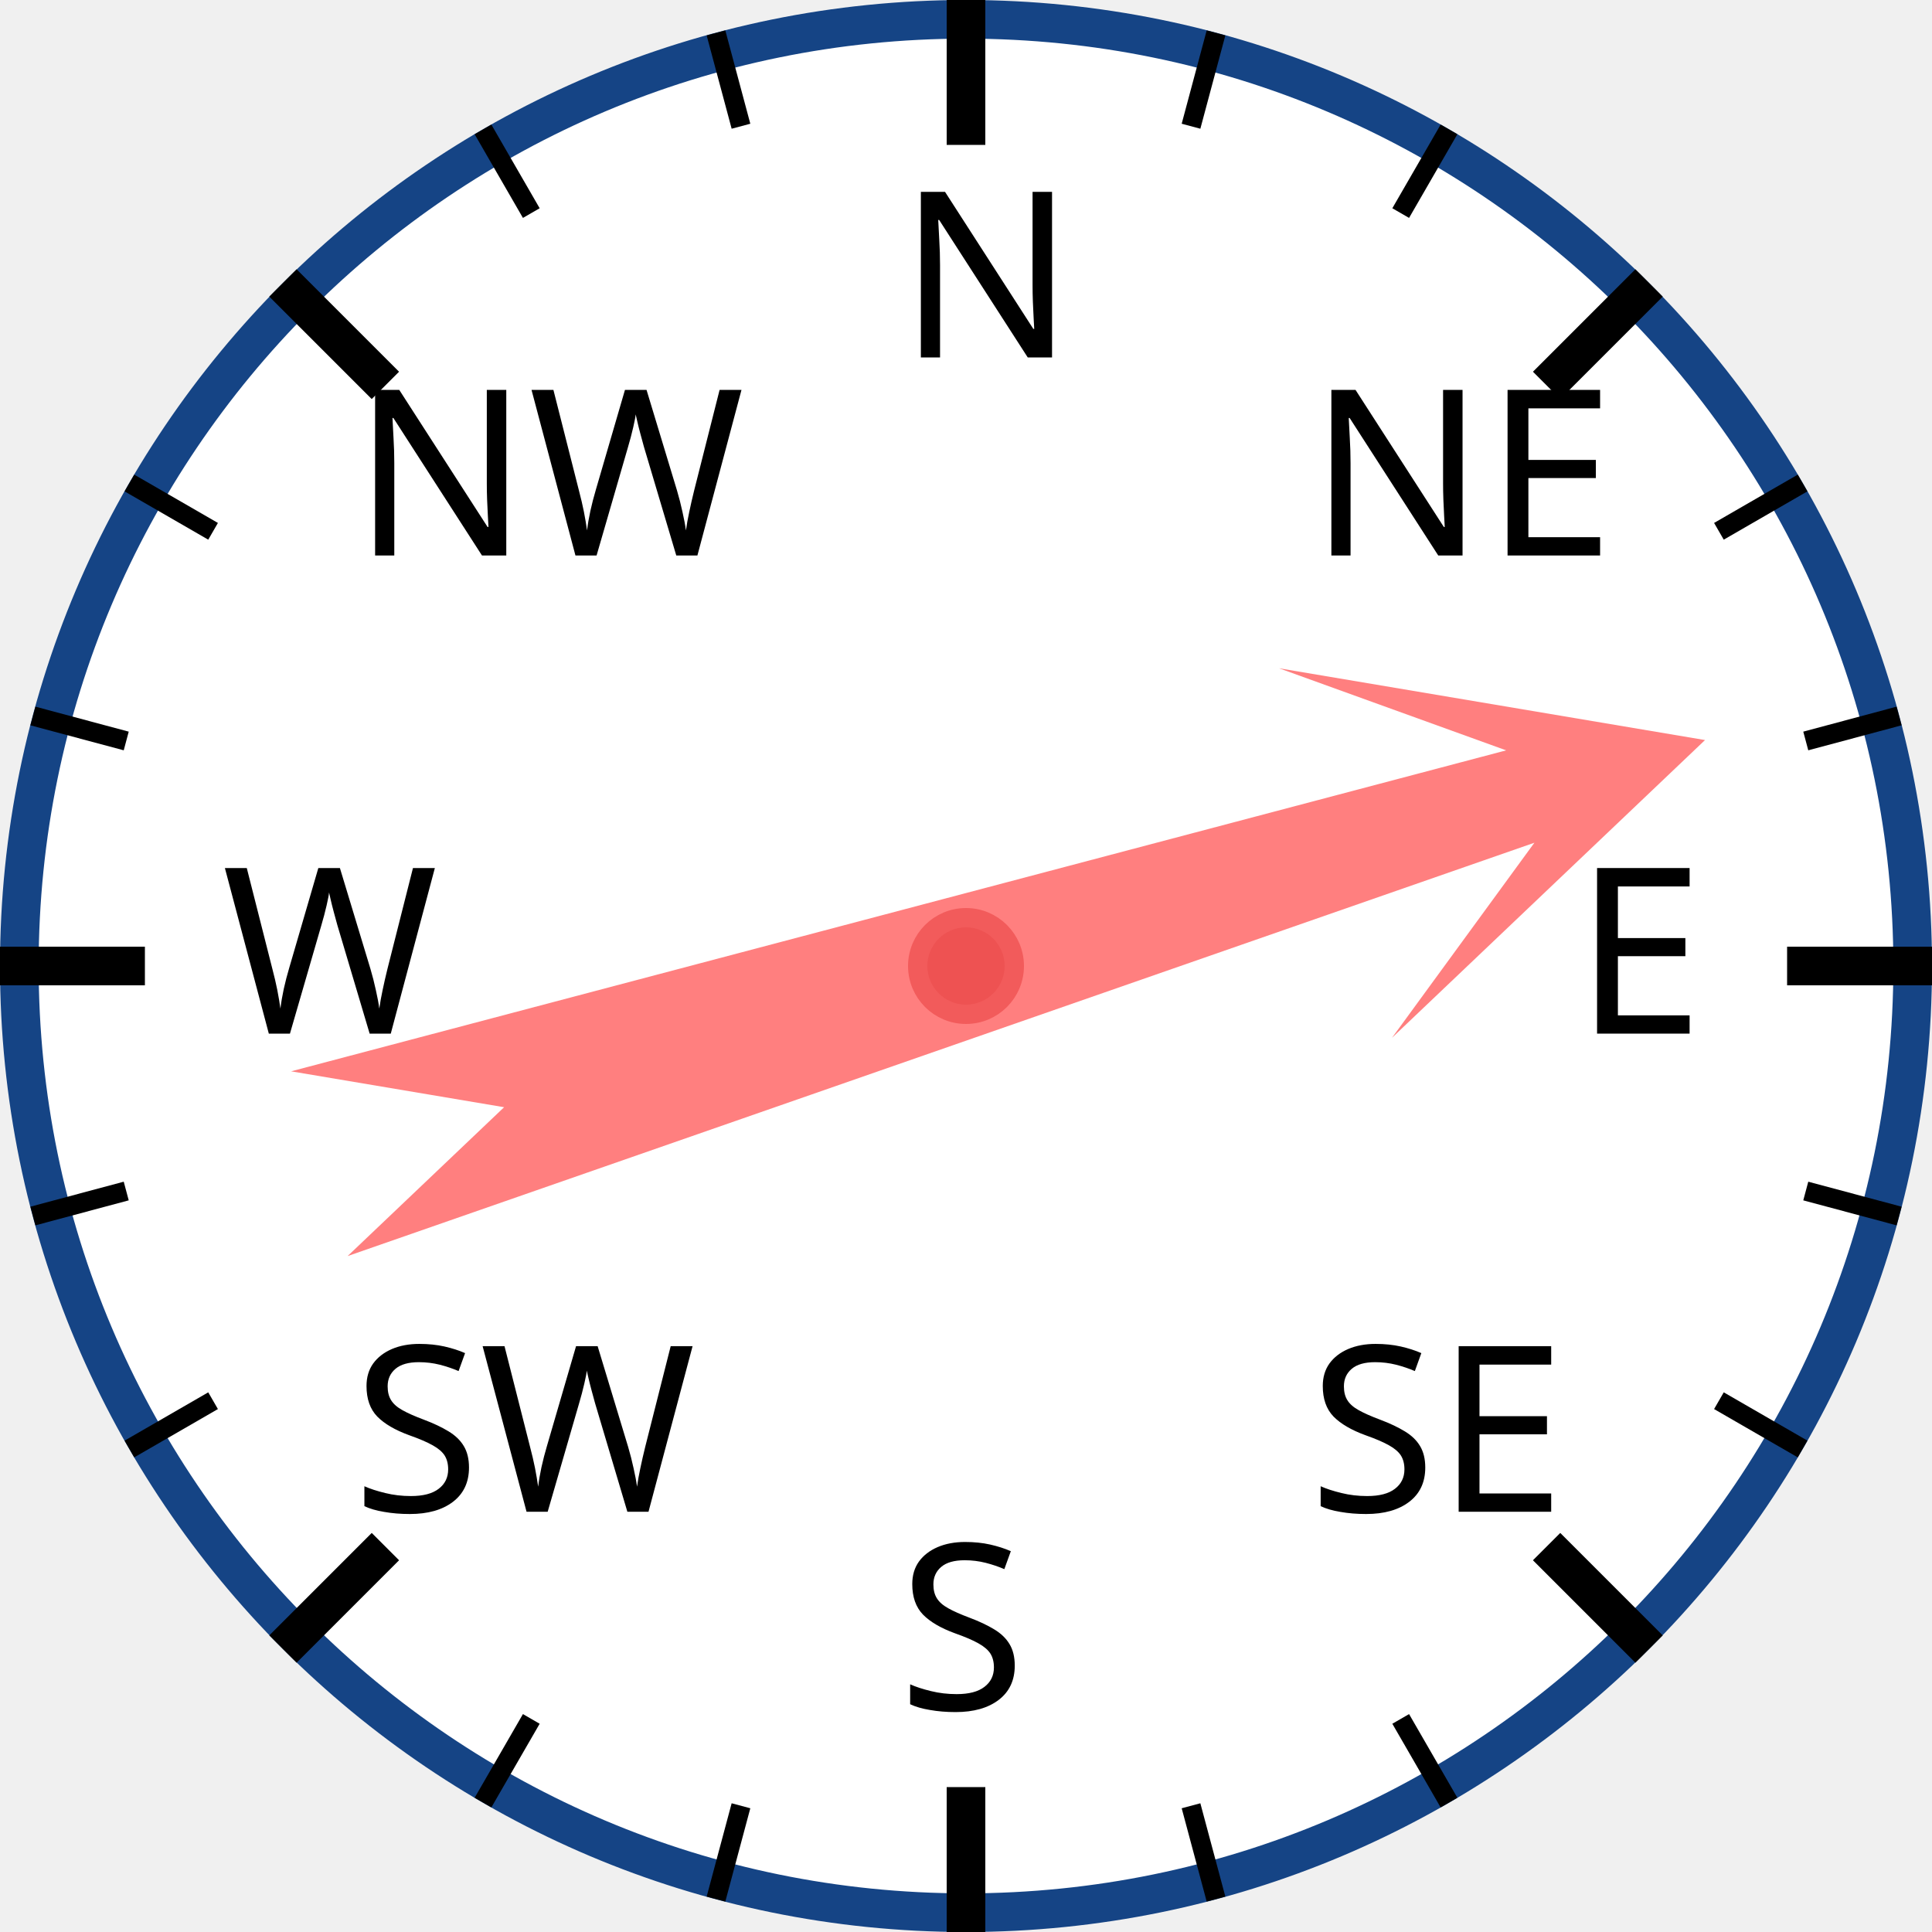
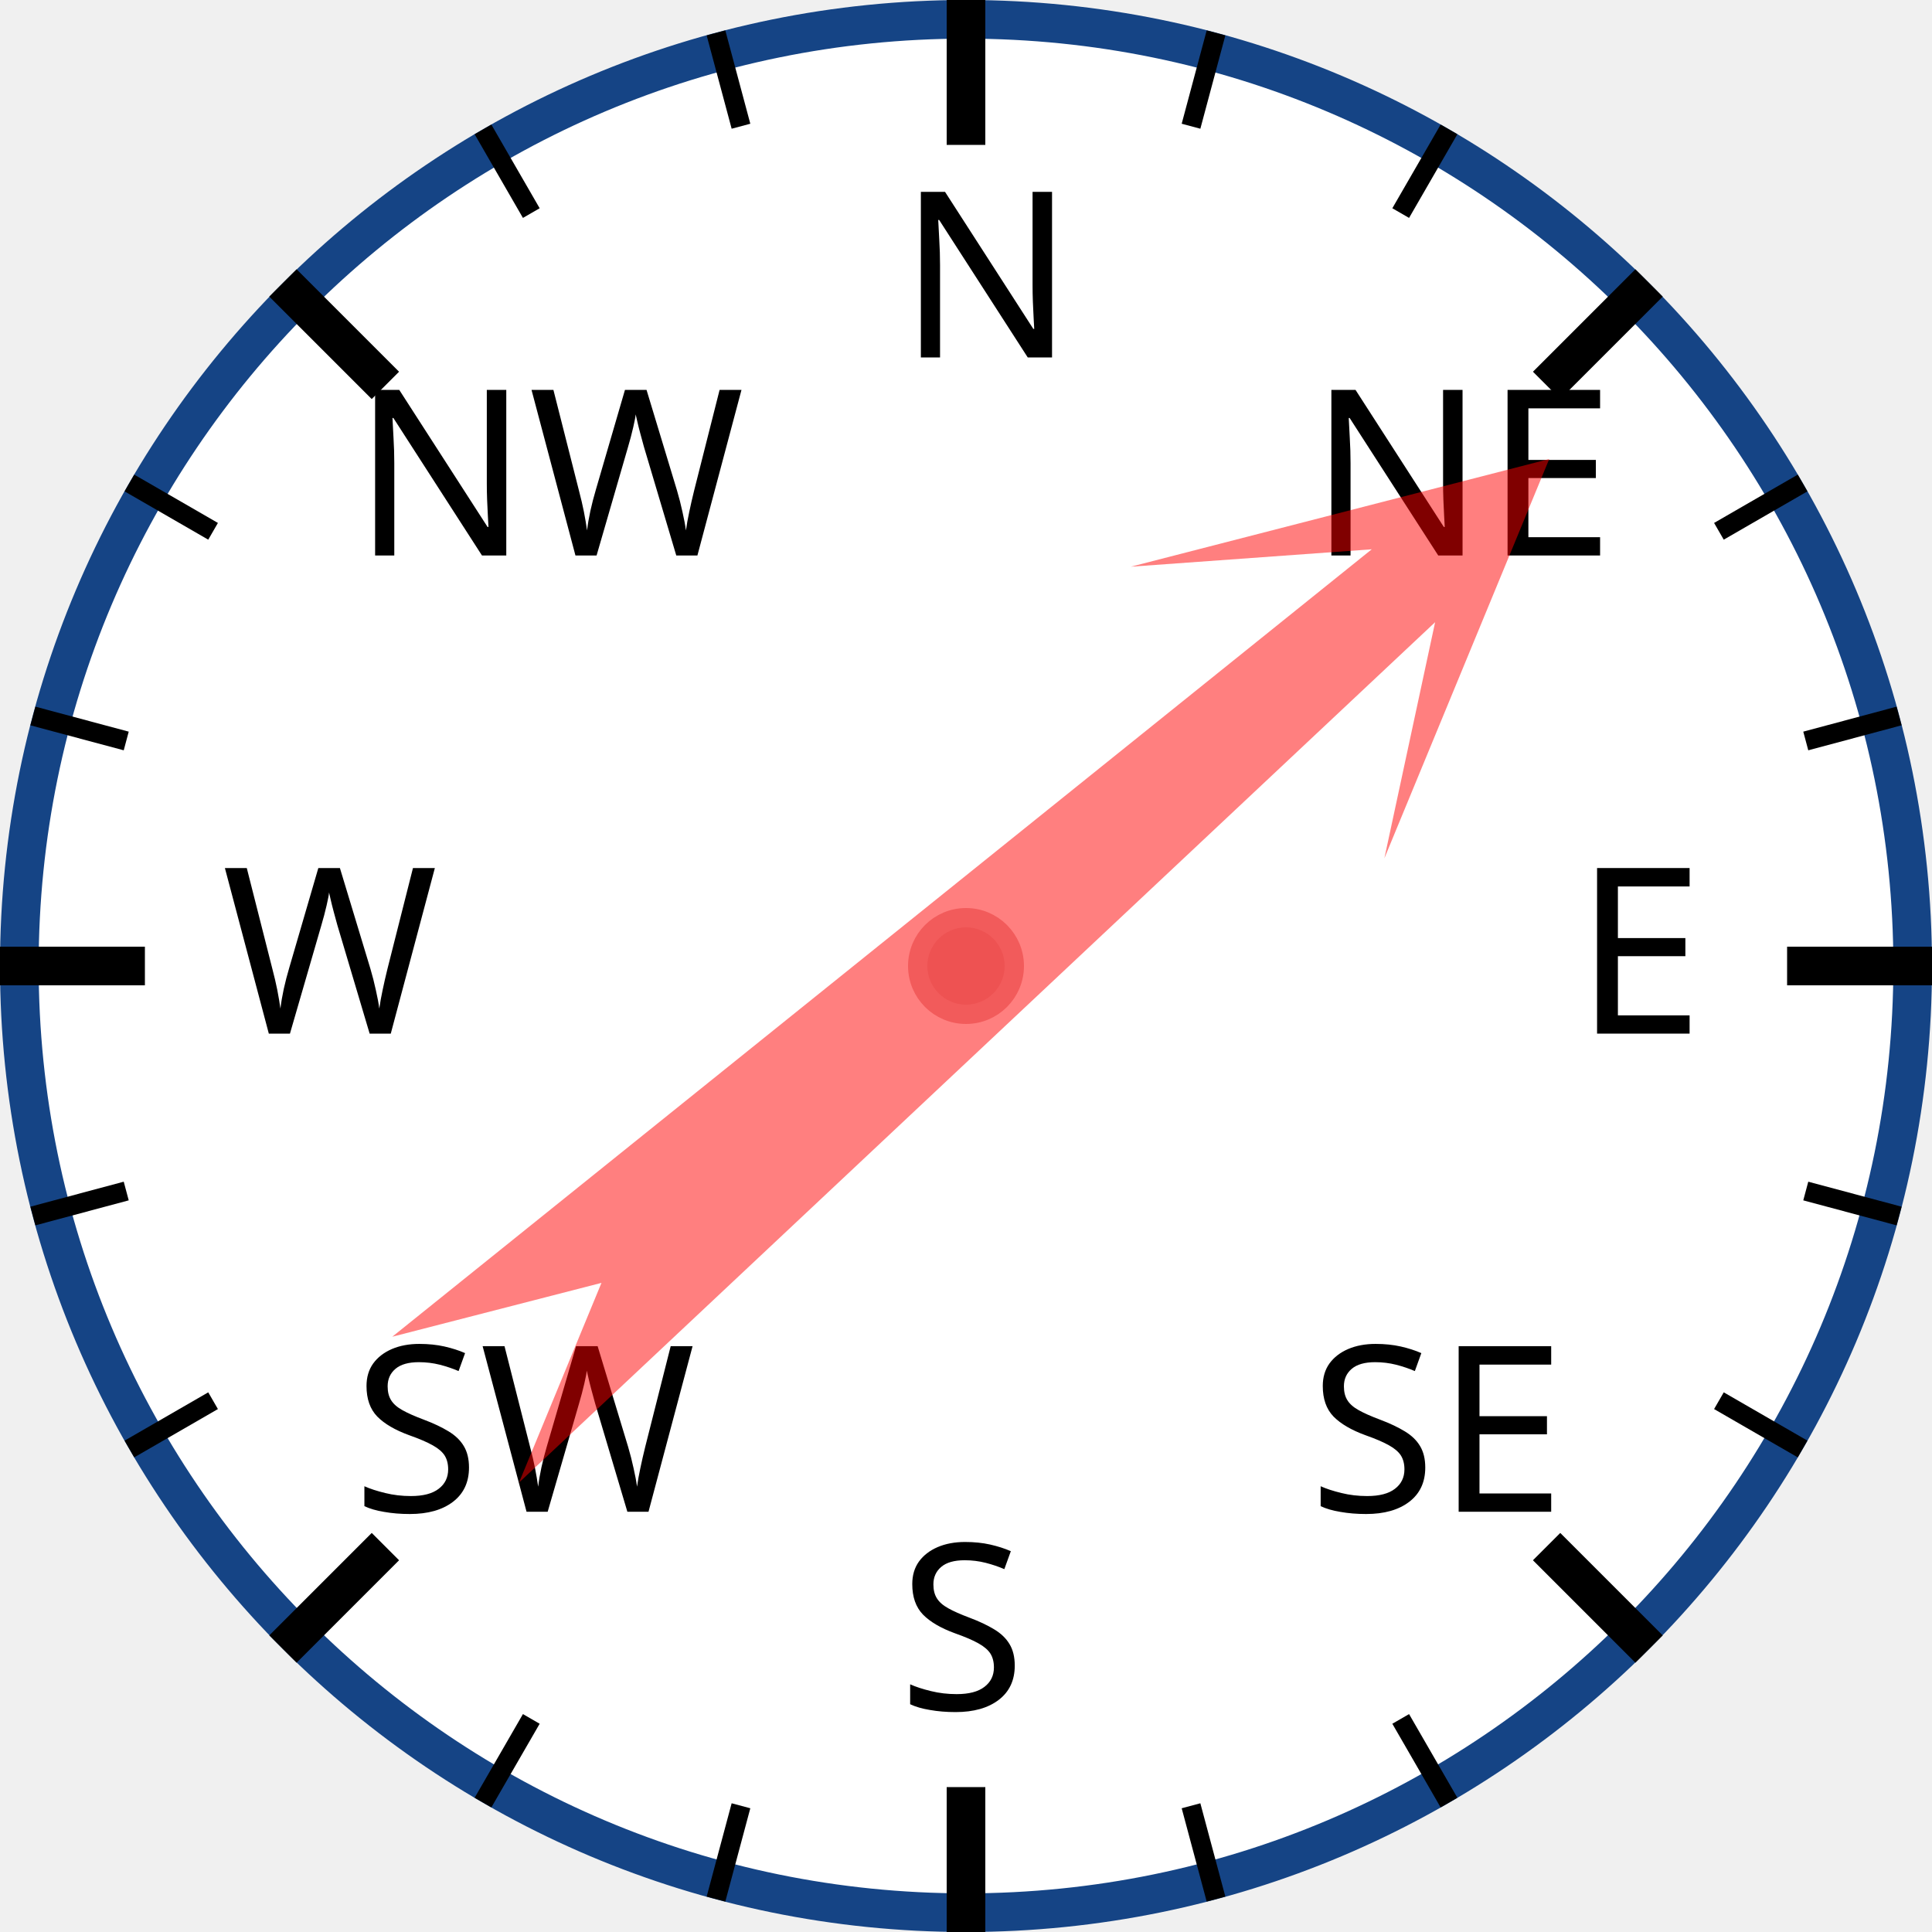
<svg xmlns="http://www.w3.org/2000/svg" width="120px" height="120px" viewBox="0 0 200 200">
  <circle cx="100" cy="100" r="98" style="fill: white; stroke: #154485; stroke-width: 4;" />
  <text x="93.0" y="37.0" style="font-family: sans-serif; font-size: 18pt;">N</text>
  <line x1="100.0" y1="0.0" x2="100.0" y2="15.0" style="stroke: black; stroke-width: 4;" />
  <line x1="74.118" y1="3.407" x2="76.706" y2="13.067" style="stroke: black; stroke-width: 2;" />
  <line x1="50" y1="13.397" x2="55" y2="22.058" style="stroke: black; stroke-width: 2;" />
  <text x="36.503" y="57.503" style="font-family: sans-serif; font-size: 18pt;">NW</text>
  <line x1="29.289" y1="29.289" x2="39.896" y2="39.896" style="stroke: black; stroke-width: 4;" />
  <line x1="13.397" y1="50" x2="22.058" y2="55" style="stroke: black; stroke-width: 2;" />
  <line x1="3.407" y1="74.118" x2="13.067" y2="76.706" style="stroke: black; stroke-width: 2;" />
  <text x="23.0" y="107.0" style="font-family: sans-serif; font-size: 18pt;">W</text>
  <line x1="0.0" y1="100.0" x2="15.0" y2="100.0" style="stroke: black; stroke-width: 4;" />
  <line x1="3.407" y1="125.882" x2="13.067" y2="123.294" style="stroke: black; stroke-width: 2;" />
  <line x1="13.397" y1="150" x2="22.058" y2="145" style="stroke: black; stroke-width: 2;" />
  <text x="36.503" y="156.497" style="font-family: sans-serif; font-size: 18pt;">SW</text>
  <line x1="29.289" y1="170.711" x2="39.896" y2="160.104" style="stroke: black; stroke-width: 4;" />
  <line x1="50" y1="186.603" x2="55" y2="177.942" style="stroke: black; stroke-width: 2;" />
  <line x1="74.118" y1="196.593" x2="76.706" y2="186.933" style="stroke: black; stroke-width: 2;" />
  <text x="93" y="177.0" style="font-family: sans-serif; font-size: 18pt;">S</text>
  <line x1="100" y1="200.0" x2="100" y2="185.0" style="stroke: black; stroke-width: 4;" />
  <line x1="125.882" y1="196.593" x2="123.294" y2="186.933" style="stroke: black; stroke-width: 2;" />
  <line x1="150.0" y1="186.603" x2="145.0" y2="177.942" style="stroke: black; stroke-width: 2;" />
  <text x="135.497" y="156.497" style="font-family: sans-serif; font-size: 18pt;">SE</text>
  <line x1="170.711" y1="170.711" x2="160.104" y2="160.104" style="stroke: black; stroke-width: 4;" />
  <line x1="186.603" y1="150" x2="177.942" y2="145" style="stroke: black; stroke-width: 2;" />
  <line x1="196.593" y1="125.882" x2="186.933" y2="123.294" style="stroke: black; stroke-width: 2;" />
  <text x="163.0" y="107" style="font-family: sans-serif; font-size: 18pt;">E</text>
  <line x1="200.0" y1="100" x2="185.0" y2="100" style="stroke: black; stroke-width: 4;" />
  <line x1="196.593" y1="74.118" x2="186.933" y2="76.706" style="stroke: black; stroke-width: 2;" />
  <line x1="186.603" y1="50" x2="177.942" y2="55" style="stroke: black; stroke-width: 2;" />
  <text x="135.497" y="57.503" style="font-family: sans-serif; font-size: 18pt;">NE</text>
  <line x1="170.711" y1="29.289" x2="160.104" y2="39.896" style="stroke: black; stroke-width: 4;" />
  <line x1="150" y1="13.397" x2="145" y2="22.058" style="stroke: black; stroke-width: 2;" />
  <line x1="125.882" y1="3.407" x2="123.294" y2="13.067" style="stroke: black; stroke-width: 2;" />
-   <polygon points="100 20 120 60 105 40 110 170 100 150 90 170 95 40 80 60" style="fill: red; fill-opacity: 0.5;" transform="rotate(73,100,100)" />
+   <polygon points="100 20 120 60 105 40 110 170 100 150 90 170 95 40 80 60" style="fill: red; fill-opacity: 0.5;" transform="rotate(49,100,100)" />
  <circle cx="100" cy="100" r="5" style="fill: #EE5252; stroke: #F25B5B; stroke-width: 2;" />
</svg>
